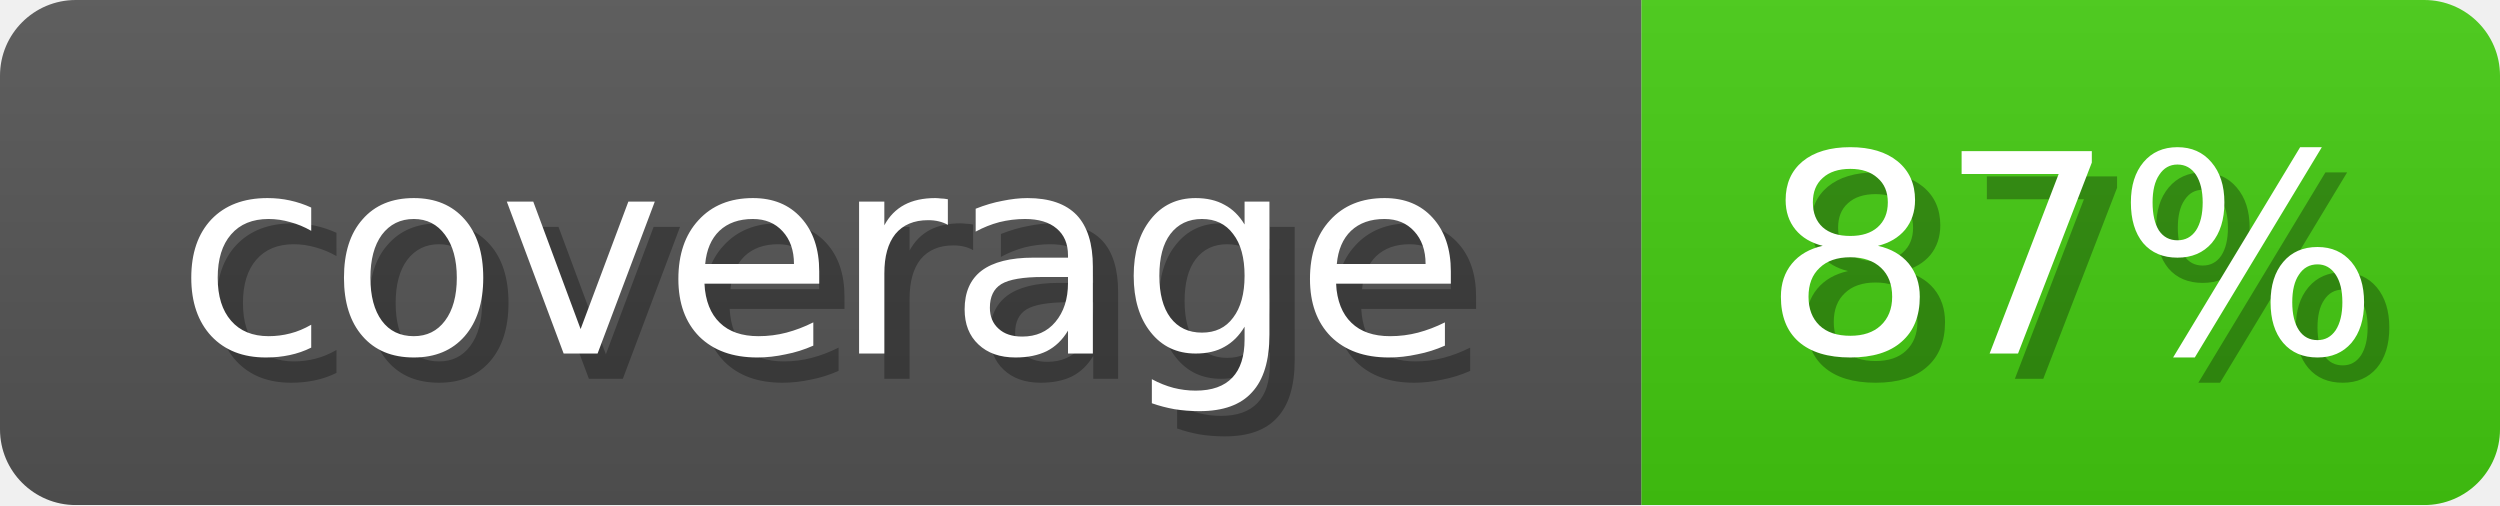
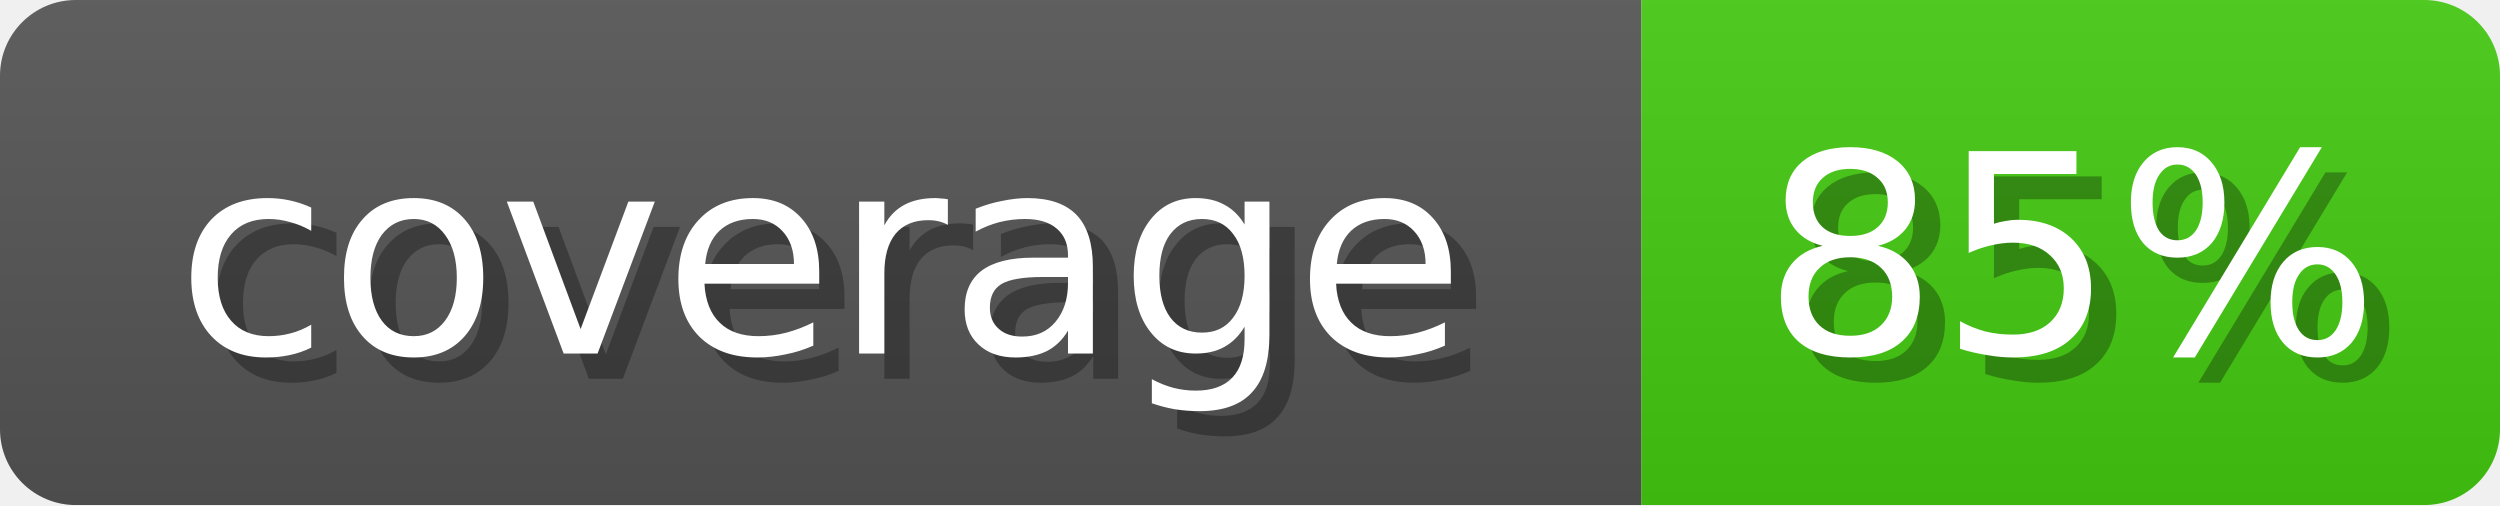
<svg xmlns="http://www.w3.org/2000/svg" width="99" height="20">
  <linearGradient id="b" x2="0" y2="100%">
    <stop offset="0" stop-color="#bbb" stop-opacity=".1" />
    <stop offset="1" stop-opacity=".1" />
  </linearGradient>
  <mask id="anybadge_1">
    <rect width="99" height="20" rx="3" fill="#fff" />
  </mask>
  <g mask="url(#anybadge_1)">
    <path fill="#555" d="M0 0h65v20H0z" />
    <path fill="#4c1" d="M65 0h34v20H65z" />
    <path fill="url(#b)" d="M0 0h99v20H0z" />
  </g>
  <g fill="#fff" text-anchor="middle" font-family="DejaVu Sans,Verdana,Geneva,sans-serif" font-size="11">
    <text x="33.5" y="15" fill="#010101" fill-opacity=".3">coverage</text>
    <text x="32.5" y="14">coverage</text>
  </g>
  <g fill="#fff" text-anchor="middle" font-family="DejaVu Sans,Verdana,Geneva,sans-serif" font-size="11">
-     <text x="83.0" y="15" fill="#010101" fill-opacity=".3">87%</text>
-     <text x="82.0" y="14">87%</text>
+     <text x="83.0" y="15" fill="#010101" fill-opacity=".3">85%</text>
+     <text x="82.0" y="14">85%</text>
  </g>
</svg>
